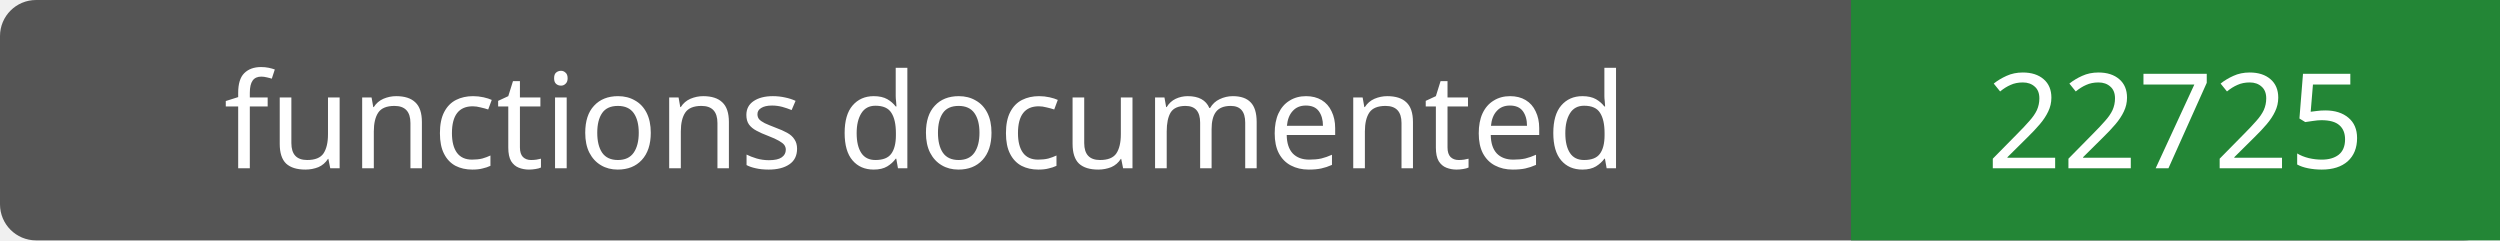
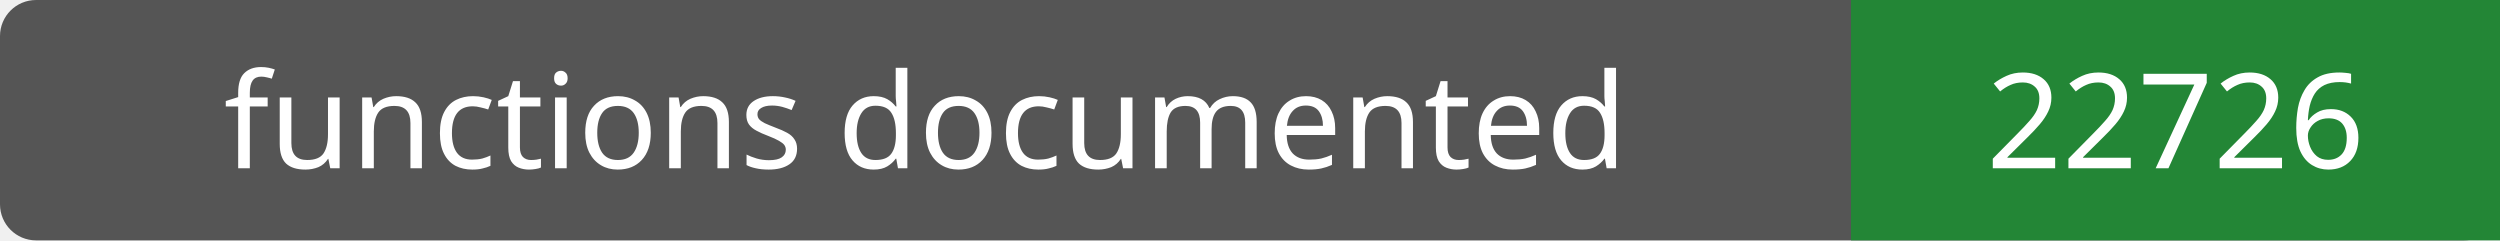
- <svg xmlns="http://www.w3.org/2000/svg" width="208" height="20" role="img" aria-label="functions documented: 22725">
+ <svg xmlns="http://www.w3.org/2000/svg" width="208" height="20" role="img" aria-label="functions documented: 22726">
  <rect width="208" height="20" rx="3" fill="#555" />
  <path fill="#238636" d="M154 0h54v20H154z" />
  <g fill="#fff" text-anchor="middle" font-family="Verdana,sans-serif" font-size="11">
    <text x="77.0" y="14">functions documented</text>
-     <text x="181.0" y="14">22725</text>
+     <text x="181.0" y="14">22726</text>
  </g>
</svg>
